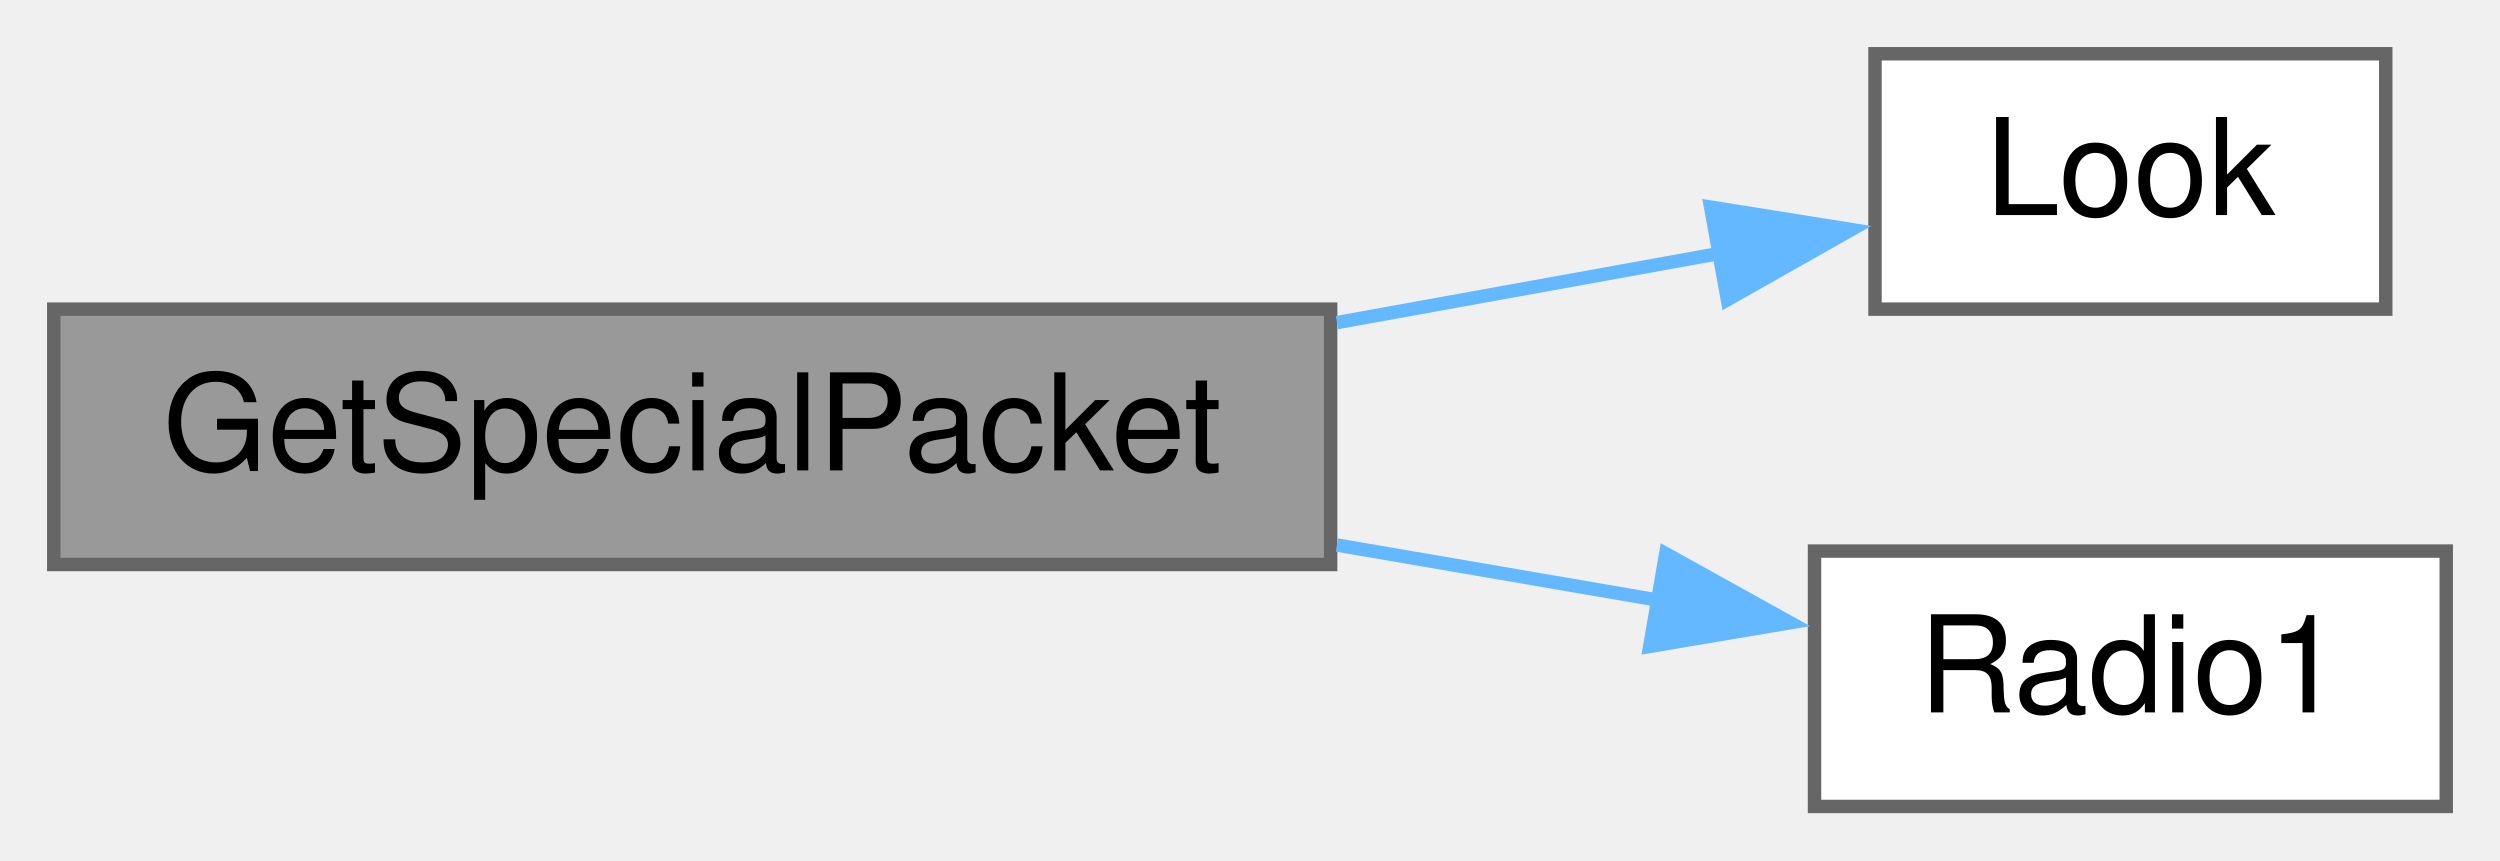
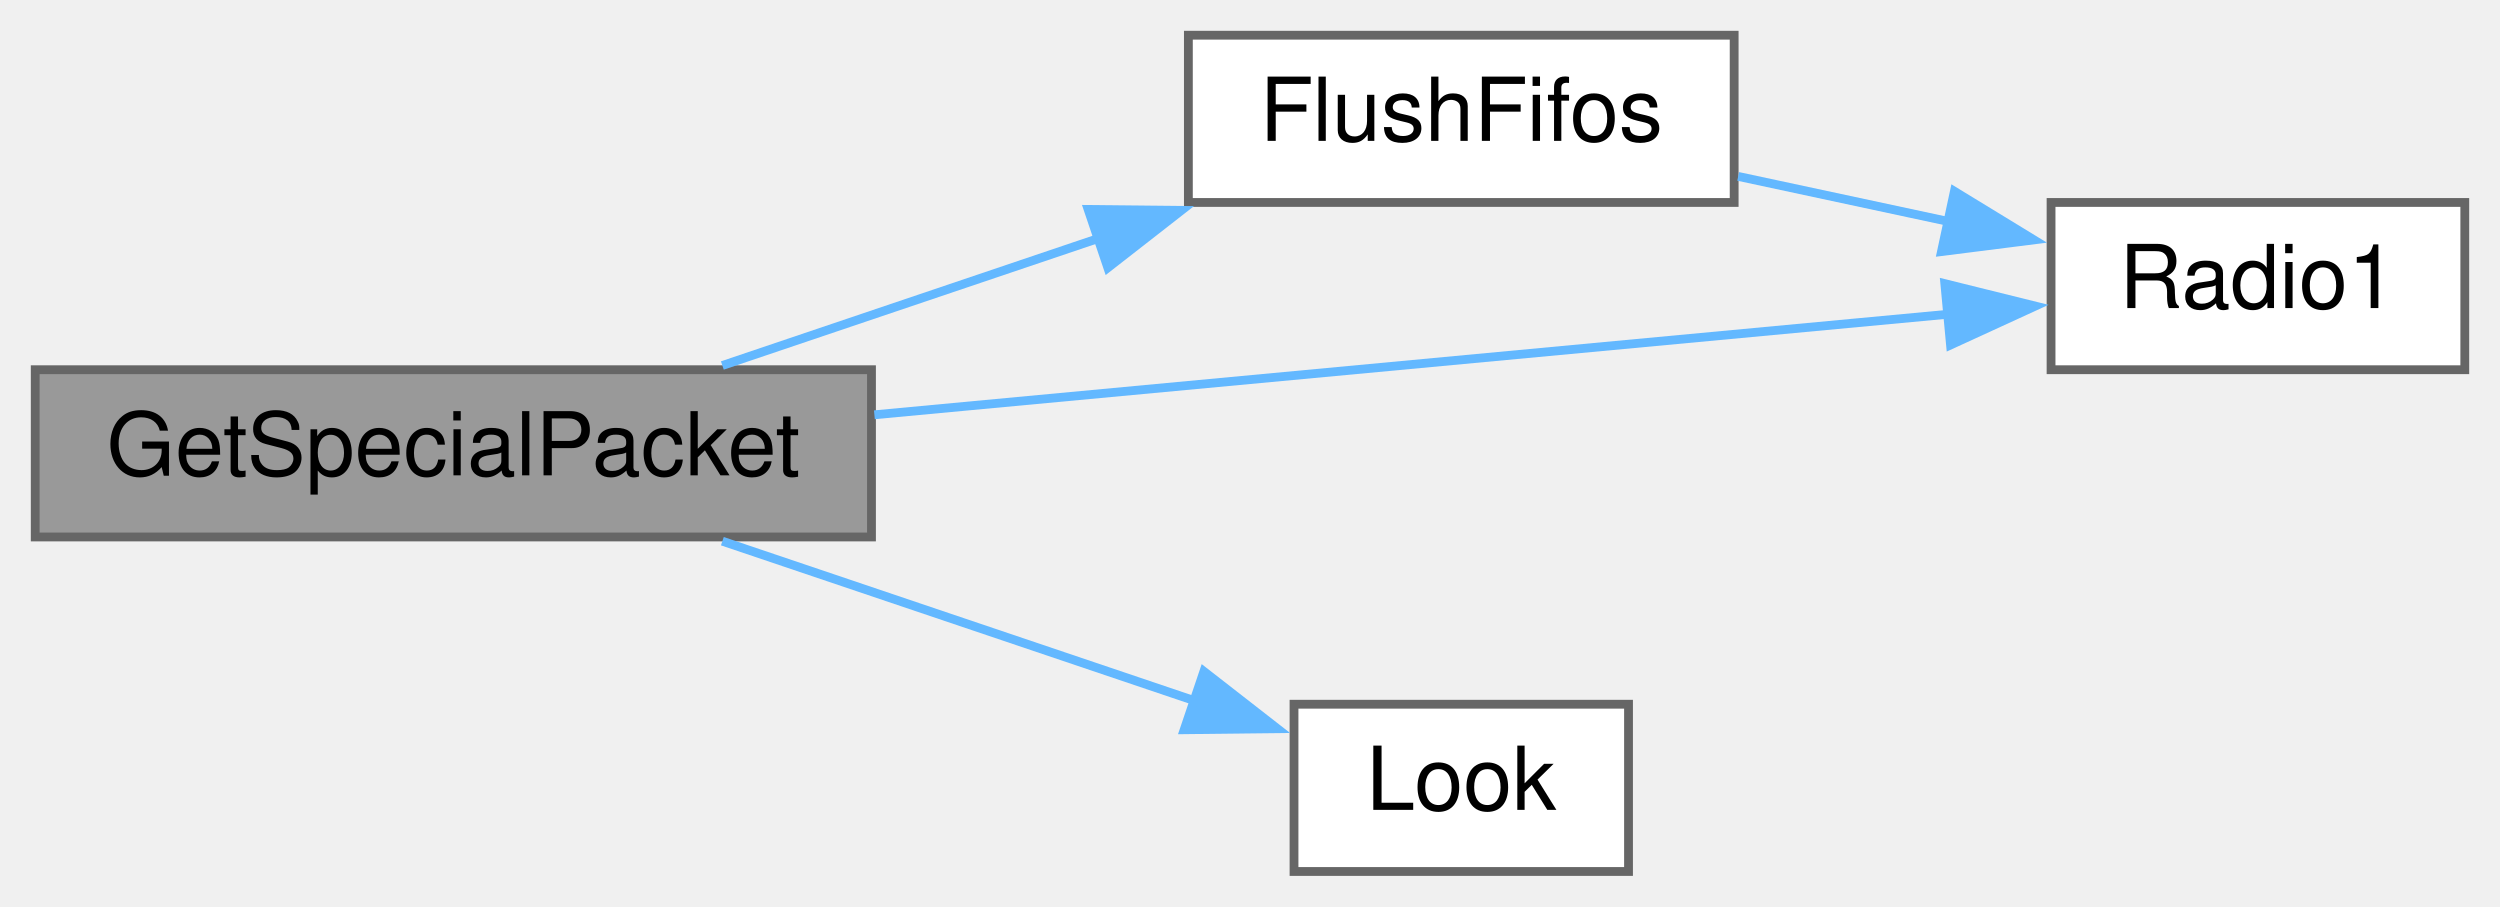
- <svg xmlns="http://www.w3.org/2000/svg" xmlns:xlink="http://www.w3.org/1999/xlink" width="186pt" height="64pt" viewBox="0.00 0.00 186.00 64.00">
-   <g id="graph0" class="graph" transform="scale(1 1) rotate(0) translate(4 60)">
+ <svg xmlns="http://www.w3.org/2000/svg" xmlns:xlink="http://www.w3.org/1999/xlink" width="284pt" height="103pt" viewBox="0.00 0.00 284.00 103.00">
+   <g id="graph0" class="graph" transform="scale(1 1) rotate(0) translate(4 99)">
    <g id="node1" class="node">
      <g id="a_node1">
        <a xlink:title=" ">
-           <polygon fill="#999999" stroke="#666666" points="95,-37 0,-37 0,-18 95,-18 95,-37" />
-           <text text-anchor="middle" x="47.5" y="-25" font-family="Helvetica,sans-Serif" font-size="10.00">GetSpecialPacket</text>
+           <polygon fill="#999999" stroke="#666666" points="95,-57 0,-57 0,-38 95,-38 95,-57" />
+           <text text-anchor="middle" x="47.5" y="-45" font-family="Helvetica,sans-Serif" font-size="10.00">GetSpecialPacket</text>
        </a>
      </g>
    </g>
    <g id="node2" class="node">
      <g id="a_node2">
-         <a xlink:href="Utilities_8h.html#a6d87eba17154f7f4f2f3802ef8ee261f" target="_top" xlink:title=" ">
-           <polygon fill="white" stroke="#666666" points="173.5,-56 135.5,-56 135.5,-37 173.5,-37 173.5,-56" />
-           <text text-anchor="middle" x="154.5" y="-44" font-family="Helvetica,sans-Serif" font-size="10.00">Look</text>
+         <a xlink:href="transceiver_8h.html#a07c27b4e208198453c70876517926052" target="_top" xlink:title=" ">
+           <polygon fill="white" stroke="#666666" points="193,-95 131,-95 131,-76 193,-76 193,-95" />
+           <text text-anchor="middle" x="162" y="-83" font-family="Helvetica,sans-Serif" font-size="10.00">FlushFifos</text>
        </a>
      </g>
    </g>
    <g id="edge1" class="edge">
-       <path fill="none" stroke="#63b8ff" d="M95.47,-36C105.16,-37.75 115.1,-39.55 123.95,-41.15" />
-       <polygon fill="#63b8ff" stroke="#63b8ff" points="123.27,-44.59 133.74,-42.92 124.52,-37.7 123.27,-44.59" />
+       <path fill="none" stroke="#63b8ff" d="M78.06,-57.48C91.11,-61.89 106.65,-67.14 120.73,-71.9" />
+       <polygon fill="#63b8ff" stroke="#63b8ff" points="119.61,-75.21 130.21,-75.1 121.85,-68.58 119.61,-75.21" />
    </g>
    <g id="node3" class="node">
      <g id="a_node3">
        <a xlink:href="radio_8h.html#a6e2d4126d864c50e7c23c988c2bfdd1a" target="_top" xlink:title=" ">
-           <polygon fill="white" stroke="#666666" points="178,-19 131,-19 131,0 178,0 178,-19" />
-           <text text-anchor="middle" x="154.5" y="-7" font-family="Helvetica,sans-Serif" font-size="10.00">Radio1</text>
+           <polygon fill="white" stroke="#666666" points="276,-76 229,-76 229,-57 276,-57 276,-76" />
+           <text text-anchor="middle" x="252.5" y="-64" font-family="Helvetica,sans-Serif" font-size="10.00">Radio1</text>
        </a>
      </g>
    </g>
+     <g id="edge4" class="edge">
+       <path fill="none" stroke="#63b8ff" d="M95.33,-51.88C132.72,-55.38 184.22,-60.2 217.69,-63.34" />
+       <polygon fill="#63b8ff" stroke="#63b8ff" points="216.93,-66.78 227.21,-64.23 217.58,-59.81 216.93,-66.78" />
+     </g>
+     <g id="node4" class="node">
+       <g id="a_node4">
+         <a xlink:href="Utilities_8h.html#a6d87eba17154f7f4f2f3802ef8ee261f" target="_top" xlink:title=" ">
+           <polygon fill="white" stroke="#666666" points="181,-19 143,-19 143,0 181,0 181,-19" />
+           <text text-anchor="middle" x="162" y="-7" font-family="Helvetica,sans-Serif" font-size="10.00">Look</text>
+         </a>
+       </g>
+     </g>
+     <g id="edge3" class="edge">
+       <path fill="none" stroke="#63b8ff" d="M78.06,-37.52C94.67,-31.91 115.32,-24.93 131.86,-19.34" />
+       <polygon fill="#63b8ff" stroke="#63b8ff" points="132.76,-22.73 141.12,-16.22 130.52,-16.1 132.76,-22.73" />
+     </g>
    <g id="edge2" class="edge">
-       <path fill="none" stroke="#63b8ff" d="M95.47,-19.45C103.59,-18.06 111.89,-16.63 119.58,-15.31" />
-       <polygon fill="#63b8ff" stroke="#63b8ff" points="119.93,-18.81 129.19,-13.67 118.74,-11.91 119.93,-18.81" />
+       <path fill="none" stroke="#63b8ff" d="M193.46,-78.96C201.18,-77.3 209.53,-75.51 217.43,-73.82" />
+       <polygon fill="#63b8ff" stroke="#63b8ff" points="218.02,-77.27 227.06,-71.75 216.55,-70.42 218.02,-77.27" />
    </g>
  </g>
</svg>
